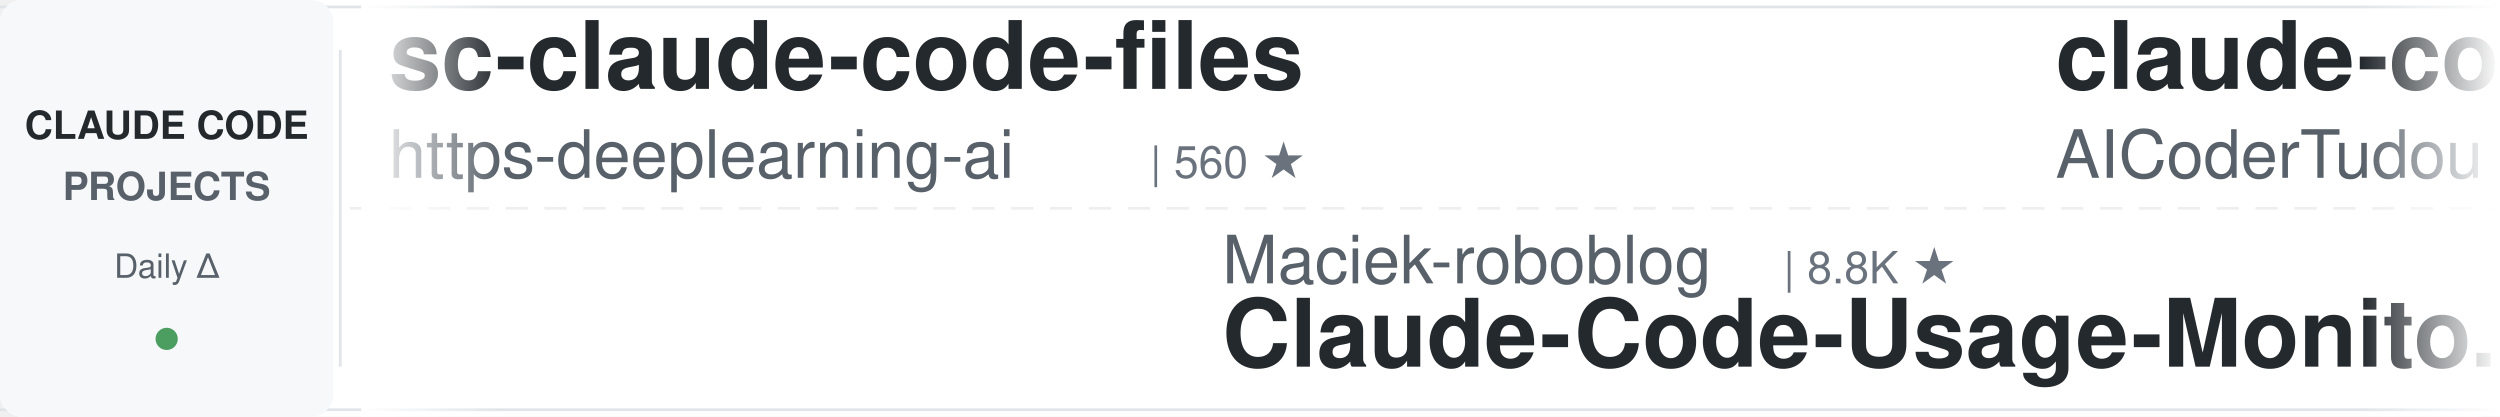
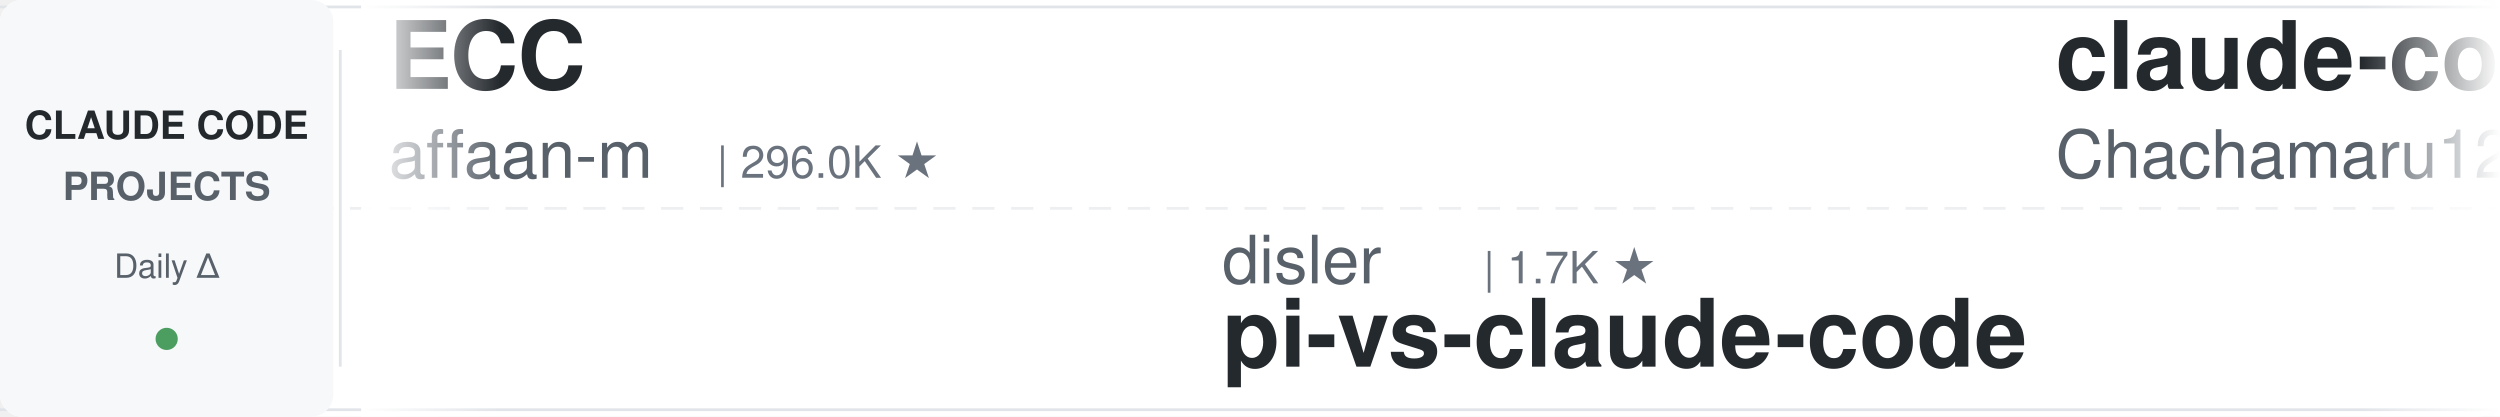
<svg xmlns="http://www.w3.org/2000/svg" width="900" height="150">
  <defs>
    <linearGradient id="leftFade" x1="0%" y1="0%" x2="100%" y2="0%">
      <stop offset="0%" style="stop-color:#ffffff;stop-opacity:1" />
      <stop offset="100%" style="stop-color:#ffffff;stop-opacity:0" />
    </linearGradient>
    <linearGradient id="rightFade" x1="0%" y1="0%" x2="100%" y2="0%">
      <stop offset="0%" style="stop-color:#ffffff;stop-opacity:0" />
      <stop offset="100%" style="stop-color:#ffffff;stop-opacity:1" />
    </linearGradient>
  </defs>
  <rect width="900" height="150" fill="#ffffff" rx="8" />
  <rect x="0" y="2" width="900" height="1" fill="#e1e4e8" />
  <rect x="0" y="147" width="900" height="1" fill="#e1e4e8" />
  <line x1="0" y1="75" x2="900" y2="75" stroke="#e1e4e8" stroke-width="1" stroke-dasharray="8 6" opacity="0.6" />
  <rect x="0" y="0" width="120" height="150" fill="#f6f8fa" rx="8" />
  <text x="60" y="50" font-family="-apple-system, BlinkMacSystemFont, 'Segoe UI', Helvetica, Arial, sans-serif" font-size="14" font-weight="600" fill="#24292e" text-anchor="middle">CLAUDE CODE</text>
  <text x="60" y="72" font-family="-apple-system, BlinkMacSystemFont, 'Segoe UI', Helvetica, Arial, sans-serif" font-size="14" font-weight="600" fill="#586069" text-anchor="middle">PROJECTS</text>
  <text x="60" y="100" font-family="-apple-system, BlinkMacSystemFont, 'Segoe UI', Helvetica, Arial, sans-serif" font-size="12" font-weight="500" fill="#586069" text-anchor="middle">Daily Δ</text>
  <circle cx="60" cy="122" r="4" fill="#22863a" opacity="0.8" />
  <rect x="122" y="18" width="1" height="114" fill="#e1e4e8" />
  <clipPath id="tickerClip">
    <rect x="130" y="0" width="770" height="150" />
  </clipPath>
  <g clip-path="url(#tickerClip)">
    <g id="tickerItems">
      <animateTransform attributeName="transform" attributeType="XML" type="translate" from="0 0" to="-3000 0" dur="54s" repeatCount="indefinite" />
      <g transform="translate(0, 0)">
-         <text x="140" y="32" font-family="-apple-system, BlinkMacSystemFont, 'Segoe UI', Helvetica, Arial, sans-serif" font-size="34" font-weight="600" fill="#24292e">sc-claude-code-files</text>
-         <text x="140" y="64" font-family="-apple-system, BlinkMacSystemFont, 'Segoe UI', Helvetica, Arial, sans-serif" font-size="24" font-weight="400" fill="#586069">https-deeplearning-ai</text>
-         <text x="414" y="64" font-family="-apple-system, BlinkMacSystemFont, 'Segoe UI', Helvetica, Arial, sans-serif" font-size="16" font-weight="500" fill="#6a737d">| 560 ★</text>
+         <text x="140" y="32" font-family="-apple-system, BlinkMacSystemFont, 'Segoe UI', Helvetica, Arial, sans-serif" font-size="34" font-weight="600" fill="#24292e">ECC</text>
+         <text x="140" y="64" font-family="-apple-system, BlinkMacSystemFont, 'Segoe UI', Helvetica, Arial, sans-serif" font-size="24" font-weight="400" fill="#586069">affaan-m</text>
+         <text x="258" y="64" font-family="-apple-system, BlinkMacSystemFont, 'Segoe UI', Helvetica, Arial, sans-serif" font-size="16" font-weight="500" fill="#6a737d">| 296.0K ★</text>
      </g>
      <g transform="translate(300, 0)">
-         <text x="140" y="102" font-family="-apple-system, BlinkMacSystemFont, 'Segoe UI', Helvetica, Arial, sans-serif" font-size="24" font-weight="400" fill="#586069">Maciek-roboblog</text>
-         <text x="342" y="102" font-family="-apple-system, BlinkMacSystemFont, 'Segoe UI', Helvetica, Arial, sans-serif" font-size="16" font-weight="500" fill="#6a737d">| 8.8K ★</text>
-         <text x="140" y="132" font-family="-apple-system, BlinkMacSystemFont, 'Segoe UI', Helvetica, Arial, sans-serif" font-size="34" font-weight="600" fill="#24292e">Claude-Code-Usage-Monito...</text>
+         <text x="140" y="102" font-family="-apple-system, BlinkMacSystemFont, 'Segoe UI', Helvetica, Arial, sans-serif" font-size="24" font-weight="400" fill="#586069">disler</text>
+         <text x="234" y="102" font-family="-apple-system, BlinkMacSystemFont, 'Segoe UI', Helvetica, Arial, sans-serif" font-size="16" font-weight="500" fill="#6a737d">| 1.7K ★</text>
+         <text x="140" y="132" font-family="-apple-system, BlinkMacSystemFont, 'Segoe UI', Helvetica, Arial, sans-serif" font-size="34" font-weight="600" fill="#24292e">pi-vs-claude-code</text>
      </g>
      <g transform="translate(600, 0)">
-         <text x="140" y="32" font-family="-apple-system, BlinkMacSystemFont, 'Segoe UI', Helvetica, Arial, sans-serif" font-size="34" font-weight="600" fill="#24292e">claude-code-tudou</text>
-         <text x="140" y="64" font-family="-apple-system, BlinkMacSystemFont, 'Segoe UI', Helvetica, Arial, sans-serif" font-size="24" font-weight="400" fill="#586069">AICoderTudou</text>
-         <text x="306" y="64" font-family="-apple-system, BlinkMacSystemFont, 'Segoe UI', Helvetica, Arial, sans-serif" font-size="16" font-weight="500" fill="#6a737d">| 493 ★</text>
+         <text x="140" y="32" font-family="-apple-system, BlinkMacSystemFont, 'Segoe UI', Helvetica, Arial, sans-serif" font-size="34" font-weight="600" fill="#24292e">claude-code-harness</text>
+         <text x="140" y="64" font-family="-apple-system, BlinkMacSystemFont, 'Segoe UI', Helvetica, Arial, sans-serif" font-size="24" font-weight="400" fill="#586069">Chachamaru127</text>
+         <text x="318" y="64" font-family="-apple-system, BlinkMacSystemFont, 'Segoe UI', Helvetica, Arial, sans-serif" font-size="16" font-weight="500" fill="#6a737d">| 3.2K ★</text>
      </g>
      <g transform="translate(900, 0)">
-         <text x="140" y="102" font-family="-apple-system, BlinkMacSystemFont, 'Segoe UI', Helvetica, Arial, sans-serif" font-size="24" font-weight="400" fill="#586069">FlorianBruniaux</text>
-         <text x="342" y="102" font-family="-apple-system, BlinkMacSystemFont, 'Segoe UI', Helvetica, Arial, sans-serif" font-size="16" font-weight="500" fill="#6a737d">| 6.3K ★</text>
-         <text x="140" y="132" font-family="-apple-system, BlinkMacSystemFont, 'Segoe UI', Helvetica, Arial, sans-serif" font-size="34" font-weight="600" fill="#24292e">claude-code-ultimate-gui...</text>
+         <text x="140" y="102" font-family="-apple-system, BlinkMacSystemFont, 'Segoe UI', Helvetica, Arial, sans-serif" font-size="24" font-weight="400" fill="#586069">andrew-kramer-inno</text>
+         <text x="378" y="102" font-family="-apple-system, BlinkMacSystemFont, 'Segoe UI', Helvetica, Arial, sans-serif" font-size="16" font-weight="500" fill="#6a737d">| 595 ★</text>
+         <text x="140" y="132" font-family="-apple-system, BlinkMacSystemFont, 'Segoe UI', Helvetica, Arial, sans-serif" font-size="34" font-weight="600" fill="#24292e">claude-code-source-build</text>
      </g>
      <g transform="translate(1200, 0)">
-         <text x="140" y="32" font-family="-apple-system, BlinkMacSystemFont, 'Segoe UI', Helvetica, Arial, sans-serif" font-size="34" font-weight="600" fill="#24292e">edmunds-claude-code</text>
-         <text x="140" y="64" font-family="-apple-system, BlinkMacSystemFont, 'Segoe UI', Helvetica, Arial, sans-serif" font-size="24" font-weight="400" fill="#586069">edmund-io</text>
-         <text x="270" y="64" font-family="-apple-system, BlinkMacSystemFont, 'Segoe UI', Helvetica, Arial, sans-serif" font-size="16" font-weight="500" fill="#6a737d">| 1.5K ★</text>
+         <text x="140" y="32" font-family="-apple-system, BlinkMacSystemFont, 'Segoe UI', Helvetica, Arial, sans-serif" font-size="34" font-weight="600" fill="#24292e">claude-code-cli</text>
+         <text x="140" y="64" font-family="-apple-system, BlinkMacSystemFont, 'Segoe UI', Helvetica, Arial, sans-serif" font-size="24" font-weight="400" fill="#586069">huangserva</text>
+         <text x="282" y="64" font-family="-apple-system, BlinkMacSystemFont, 'Segoe UI', Helvetica, Arial, sans-serif" font-size="16" font-weight="500" fill="#6a737d">| 631 ★</text>
      </g>
      <g transform="translate(1500, 0)">
-         <text x="140" y="102" font-family="-apple-system, BlinkMacSystemFont, 'Segoe UI', Helvetica, Arial, sans-serif" font-size="24" font-weight="400" fill="#586069">Donchitos</text>
-         <text x="270" y="102" font-family="-apple-system, BlinkMacSystemFont, 'Segoe UI', Helvetica, Arial, sans-serif" font-size="16" font-weight="500" fill="#6a737d">| 33.9K ★</text>
-         <text x="140" y="132" font-family="-apple-system, BlinkMacSystemFont, 'Segoe UI', Helvetica, Arial, sans-serif" font-size="34" font-weight="600" fill="#24292e">Claude-Code-Game-Studios</text>
+         <text x="140" y="102" font-family="-apple-system, BlinkMacSystemFont, 'Segoe UI', Helvetica, Arial, sans-serif" font-size="24" font-weight="400" fill="#586069">techjarves</text>
+         <text x="282" y="102" font-family="-apple-system, BlinkMacSystemFont, 'Segoe UI', Helvetica, Arial, sans-serif" font-size="16" font-weight="500" fill="#6a737d">| 1.6K ★</text>
+         <text x="140" y="132" font-family="-apple-system, BlinkMacSystemFont, 'Segoe UI', Helvetica, Arial, sans-serif" font-size="34" font-weight="600" fill="#24292e">ClaudeCode-Portable</text>
      </g>
      <g transform="translate(1800, 0)">
-         <text x="140" y="32" font-family="-apple-system, BlinkMacSystemFont, 'Segoe UI', Helvetica, Arial, sans-serif" font-size="34" font-weight="600" fill="#24292e">claude-code-proxy</text>
-         <text x="140" y="64" font-family="-apple-system, BlinkMacSystemFont, 'Segoe UI', Helvetica, Arial, sans-serif" font-size="24" font-weight="400" fill="#586069">1rgs</text>
-         <text x="210" y="64" font-family="-apple-system, BlinkMacSystemFont, 'Segoe UI', Helvetica, Arial, sans-serif" font-size="16" font-weight="500" fill="#6a737d">| 3.8K ★</text>
+         <text x="140" y="32" font-family="-apple-system, BlinkMacSystemFont, 'Segoe UI', Helvetica, Arial, sans-serif" font-size="34" font-weight="600" fill="#24292e">claude-code-book</text>
+         <text x="140" y="64" font-family="-apple-system, BlinkMacSystemFont, 'Segoe UI', Helvetica, Arial, sans-serif" font-size="24" font-weight="400" fill="#586069">lintsinghua</text>
+         <text x="294" y="64" font-family="-apple-system, BlinkMacSystemFont, 'Segoe UI', Helvetica, Arial, sans-serif" font-size="16" font-weight="500" fill="#6a737d">| 4.3K ★</text>
      </g>
      <g transform="translate(2100, 0)">
+         <text x="140" y="102" font-family="-apple-system, BlinkMacSystemFont, 'Segoe UI', Helvetica, Arial, sans-serif" font-size="24" font-weight="400" fill="#586069">shareAI-lab</text>
+         <text x="294" y="102" font-family="-apple-system, BlinkMacSystemFont, 'Segoe UI', Helvetica, Arial, sans-serif" font-size="16" font-weight="500" fill="#6a737d">| 79.8K ★</text>
+         <text x="140" y="132" font-family="-apple-system, BlinkMacSystemFont, 'Segoe UI', Helvetica, Arial, sans-serif" font-size="34" font-weight="600" fill="#24292e">learn-claude-code</text>
+       </g>
+       <g transform="translate(2400, 0)">
+         <text x="140" y="32" font-family="-apple-system, BlinkMacSystemFont, 'Segoe UI', Helvetica, Arial, sans-serif" font-size="34" font-weight="600" fill="#24292e">system_prompts_leaks</text>
+         <text x="140" y="64" font-family="-apple-system, BlinkMacSystemFont, 'Segoe UI', Helvetica, Arial, sans-serif" font-size="24" font-weight="400" fill="#586069">asgeirtj</text>
+         <text x="258" y="64" font-family="-apple-system, BlinkMacSystemFont, 'Segoe UI', Helvetica, Arial, sans-serif" font-size="16" font-weight="500" fill="#6a737d">| 70.7K ★</text>
+       </g>
+       <g transform="translate(2700, 0)">
        <text x="140" y="102" font-family="-apple-system, BlinkMacSystemFont, 'Segoe UI', Helvetica, Arial, sans-serif" font-size="24" font-weight="400" fill="#586069">musistudio</text>
        <text x="282" y="102" font-family="-apple-system, BlinkMacSystemFont, 'Segoe UI', Helvetica, Arial, sans-serif" font-size="16" font-weight="500" fill="#6a737d">| 38.0K ★</text>
        <text x="140" y="132" font-family="-apple-system, BlinkMacSystemFont, 'Segoe UI', Helvetica, Arial, sans-serif" font-size="34" font-weight="600" fill="#24292e">claude-code-router</text>
      </g>
-       <g transform="translate(2400, 0)">
-         <text x="140" y="32" font-family="-apple-system, BlinkMacSystemFont, 'Segoe UI', Helvetica, Arial, sans-serif" font-size="34" font-weight="600" fill="#24292e">claude-code-tips</text>
-         <text x="140" y="64" font-family="-apple-system, BlinkMacSystemFont, 'Segoe UI', Helvetica, Arial, sans-serif" font-size="24" font-weight="400" fill="#586069">ykdojo</text>
-         <text x="234" y="64" font-family="-apple-system, BlinkMacSystemFont, 'Segoe UI', Helvetica, Arial, sans-serif" font-size="16" font-weight="500" fill="#6a737d">| 10.3K ★</text>
-       </g>
-       <g transform="translate(2700, 0)">
-         <text x="140" y="102" font-family="-apple-system, BlinkMacSystemFont, 'Segoe UI', Helvetica, Arial, sans-serif" font-size="24" font-weight="400" fill="#586069">zebbern</text>
-         <text x="246" y="102" font-family="-apple-system, BlinkMacSystemFont, 'Segoe UI', Helvetica, Arial, sans-serif" font-size="16" font-weight="500" fill="#6a737d">| 4.7K ★</text>
-         <text x="140" y="132" font-family="-apple-system, BlinkMacSystemFont, 'Segoe UI', Helvetica, Arial, sans-serif" font-size="34" font-weight="600" fill="#24292e">claude-code-guide</text>
-       </g>
      <g transform="translate(3000, 0)">
-         <text x="140" y="32" font-family="-apple-system, BlinkMacSystemFont, 'Segoe UI', Helvetica, Arial, sans-serif" font-size="34" font-weight="600" fill="#24292e">sc-claude-code-files</text>
-         <text x="140" y="64" font-family="-apple-system, BlinkMacSystemFont, 'Segoe UI', Helvetica, Arial, sans-serif" font-size="24" font-weight="400" fill="#586069">https-deeplearning-ai</text>
-         <text x="414" y="64" font-family="-apple-system, BlinkMacSystemFont, 'Segoe UI', Helvetica, Arial, sans-serif" font-size="16" font-weight="500" fill="#6a737d">| 560 ★</text>
+         <text x="140" y="32" font-family="-apple-system, BlinkMacSystemFont, 'Segoe UI', Helvetica, Arial, sans-serif" font-size="34" font-weight="600" fill="#24292e">ECC</text>
+         <text x="140" y="64" font-family="-apple-system, BlinkMacSystemFont, 'Segoe UI', Helvetica, Arial, sans-serif" font-size="24" font-weight="400" fill="#586069">affaan-m</text>
+         <text x="258" y="64" font-family="-apple-system, BlinkMacSystemFont, 'Segoe UI', Helvetica, Arial, sans-serif" font-size="16" font-weight="500" fill="#6a737d">| 296.0K ★</text>
      </g>
      <g transform="translate(3300, 0)">
-         <text x="140" y="102" font-family="-apple-system, BlinkMacSystemFont, 'Segoe UI', Helvetica, Arial, sans-serif" font-size="24" font-weight="400" fill="#586069">Maciek-roboblog</text>
-         <text x="342" y="102" font-family="-apple-system, BlinkMacSystemFont, 'Segoe UI', Helvetica, Arial, sans-serif" font-size="16" font-weight="500" fill="#6a737d">| 8.8K ★</text>
-         <text x="140" y="132" font-family="-apple-system, BlinkMacSystemFont, 'Segoe UI', Helvetica, Arial, sans-serif" font-size="34" font-weight="600" fill="#24292e">Claude-Code-Usage-Monito...</text>
+         <text x="140" y="102" font-family="-apple-system, BlinkMacSystemFont, 'Segoe UI', Helvetica, Arial, sans-serif" font-size="24" font-weight="400" fill="#586069">disler</text>
+         <text x="234" y="102" font-family="-apple-system, BlinkMacSystemFont, 'Segoe UI', Helvetica, Arial, sans-serif" font-size="16" font-weight="500" fill="#6a737d">| 1.7K ★</text>
+         <text x="140" y="132" font-family="-apple-system, BlinkMacSystemFont, 'Segoe UI', Helvetica, Arial, sans-serif" font-size="34" font-weight="600" fill="#24292e">pi-vs-claude-code</text>
      </g>
      <g transform="translate(3600, 0)">
-         <text x="140" y="32" font-family="-apple-system, BlinkMacSystemFont, 'Segoe UI', Helvetica, Arial, sans-serif" font-size="34" font-weight="600" fill="#24292e">claude-code-tudou</text>
-         <text x="140" y="64" font-family="-apple-system, BlinkMacSystemFont, 'Segoe UI', Helvetica, Arial, sans-serif" font-size="24" font-weight="400" fill="#586069">AICoderTudou</text>
-         <text x="306" y="64" font-family="-apple-system, BlinkMacSystemFont, 'Segoe UI', Helvetica, Arial, sans-serif" font-size="16" font-weight="500" fill="#6a737d">| 493 ★</text>
+         <text x="140" y="32" font-family="-apple-system, BlinkMacSystemFont, 'Segoe UI', Helvetica, Arial, sans-serif" font-size="34" font-weight="600" fill="#24292e">claude-code-harness</text>
+         <text x="140" y="64" font-family="-apple-system, BlinkMacSystemFont, 'Segoe UI', Helvetica, Arial, sans-serif" font-size="24" font-weight="400" fill="#586069">Chachamaru127</text>
+         <text x="318" y="64" font-family="-apple-system, BlinkMacSystemFont, 'Segoe UI', Helvetica, Arial, sans-serif" font-size="16" font-weight="500" fill="#6a737d">| 3.2K ★</text>
      </g>
      <g transform="translate(3900, 0)">
-         <text x="140" y="102" font-family="-apple-system, BlinkMacSystemFont, 'Segoe UI', Helvetica, Arial, sans-serif" font-size="24" font-weight="400" fill="#586069">FlorianBruniaux</text>
-         <text x="342" y="102" font-family="-apple-system, BlinkMacSystemFont, 'Segoe UI', Helvetica, Arial, sans-serif" font-size="16" font-weight="500" fill="#6a737d">| 6.3K ★</text>
-         <text x="140" y="132" font-family="-apple-system, BlinkMacSystemFont, 'Segoe UI', Helvetica, Arial, sans-serif" font-size="34" font-weight="600" fill="#24292e">claude-code-ultimate-gui...</text>
+         <text x="140" y="102" font-family="-apple-system, BlinkMacSystemFont, 'Segoe UI', Helvetica, Arial, sans-serif" font-size="24" font-weight="400" fill="#586069">andrew-kramer-inno</text>
+         <text x="378" y="102" font-family="-apple-system, BlinkMacSystemFont, 'Segoe UI', Helvetica, Arial, sans-serif" font-size="16" font-weight="500" fill="#6a737d">| 595 ★</text>
+         <text x="140" y="132" font-family="-apple-system, BlinkMacSystemFont, 'Segoe UI', Helvetica, Arial, sans-serif" font-size="34" font-weight="600" fill="#24292e">claude-code-source-build</text>
      </g>
    </g>
  </g>
  <rect x="130" y="0" width="50" height="150" fill="url(#leftFade)" />
  <rect x="850" y="0" width="50" height="150" fill="url(#rightFade)" />
</svg>
